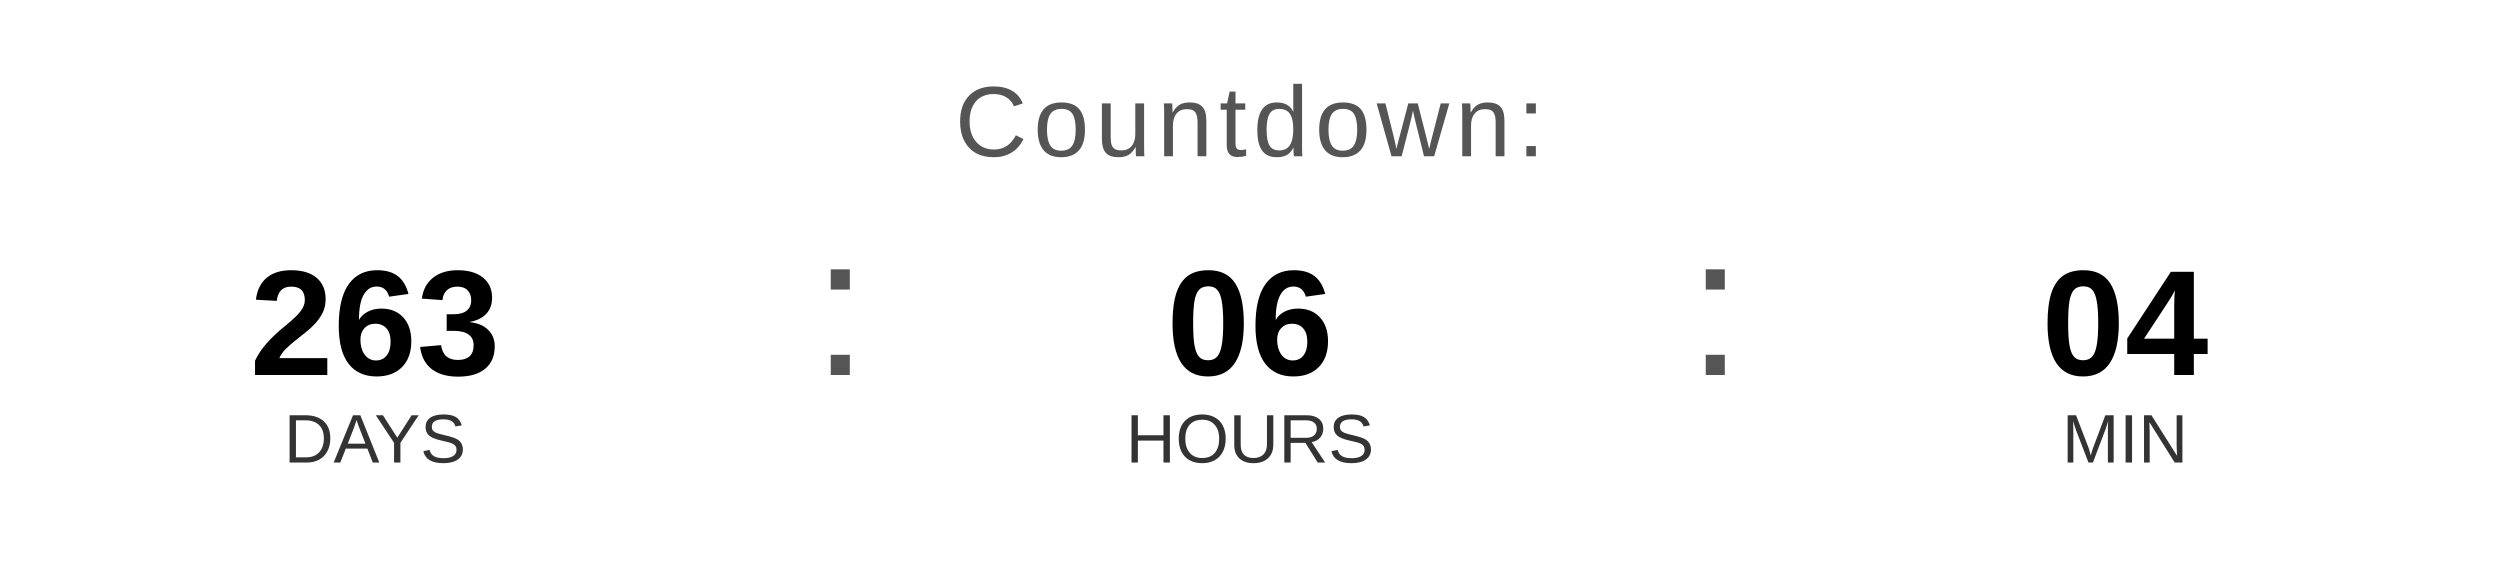
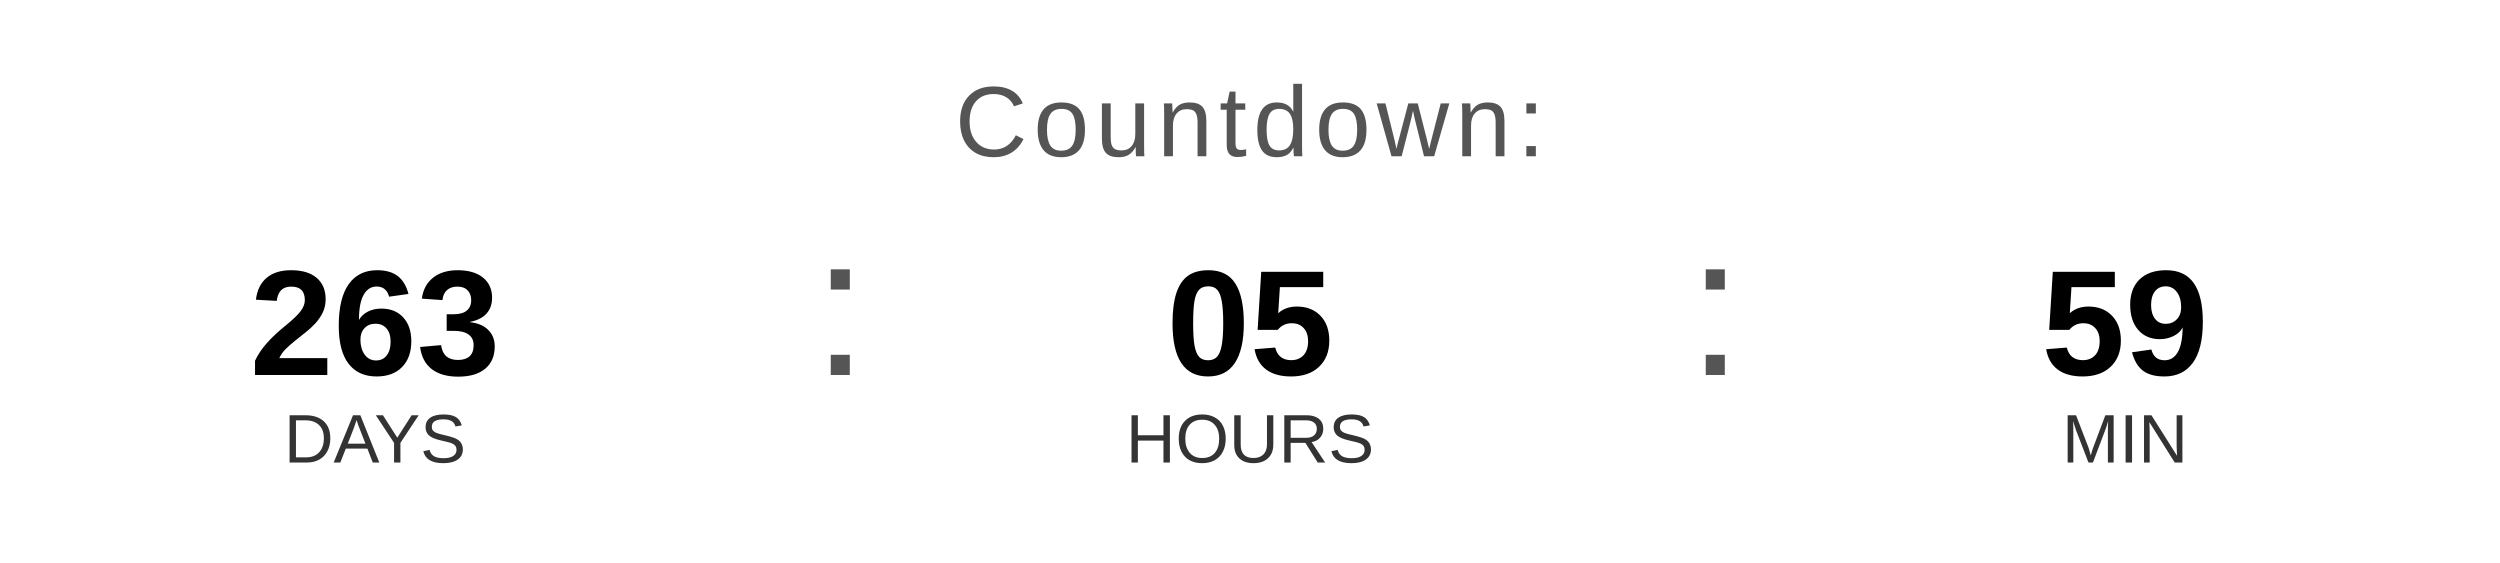
<svg xmlns="http://www.w3.org/2000/svg" width="400" height="90" viewBox="0 0 400 90">
  <text x="200" y="25" font-family="Arial, Helvetica, sans-serif" font-size="16" fill="#555555" text-anchor="middle" letter-spacing="1">
    Countdown:
  </text>
  <text x="60" y="60" font-family="Arial, Helvetica, sans-serif" font-size="24" font-weight="bold" fill="#000000" text-anchor="middle">263</text>
  <text x="60" y="74" font-family="Arial, Helvetica, sans-serif" font-size="11" fill="#333333" text-anchor="middle">DAYS</text>
  <text x="130" y="60" font-family="Arial, sans-serif" font-size="32" fill="#555555">:</text>
-   <text x="200" y="60" font-family="Arial, Helvetica, sans-serif" font-size="24" font-weight="bold" fill="#000000" text-anchor="middle">06</text>
+   <text x="200" y="60" font-family="Arial, Helvetica, sans-serif" font-size="24" font-weight="bold" fill="#000000" text-anchor="middle">05</text>
  <text x="200" y="74" font-family="Arial, Helvetica, sans-serif" font-size="11" fill="#333333" text-anchor="middle">HOURS</text>
  <text x="270" y="60" font-family="Arial, sans-serif" font-size="32" fill="#555555">:</text>
-   <text x="340" y="60" font-family="Arial, Helvetica, sans-serif" font-size="24" font-weight="bold" fill="#000000" text-anchor="middle">04</text>
+   <text x="340" y="60" font-family="Arial, Helvetica, sans-serif" font-size="24" font-weight="bold" fill="#000000" text-anchor="middle">59</text>
  <text x="340" y="74" font-family="Arial, Helvetica, sans-serif" font-size="11" fill="#333333" text-anchor="middle">MIN</text>
</svg>
